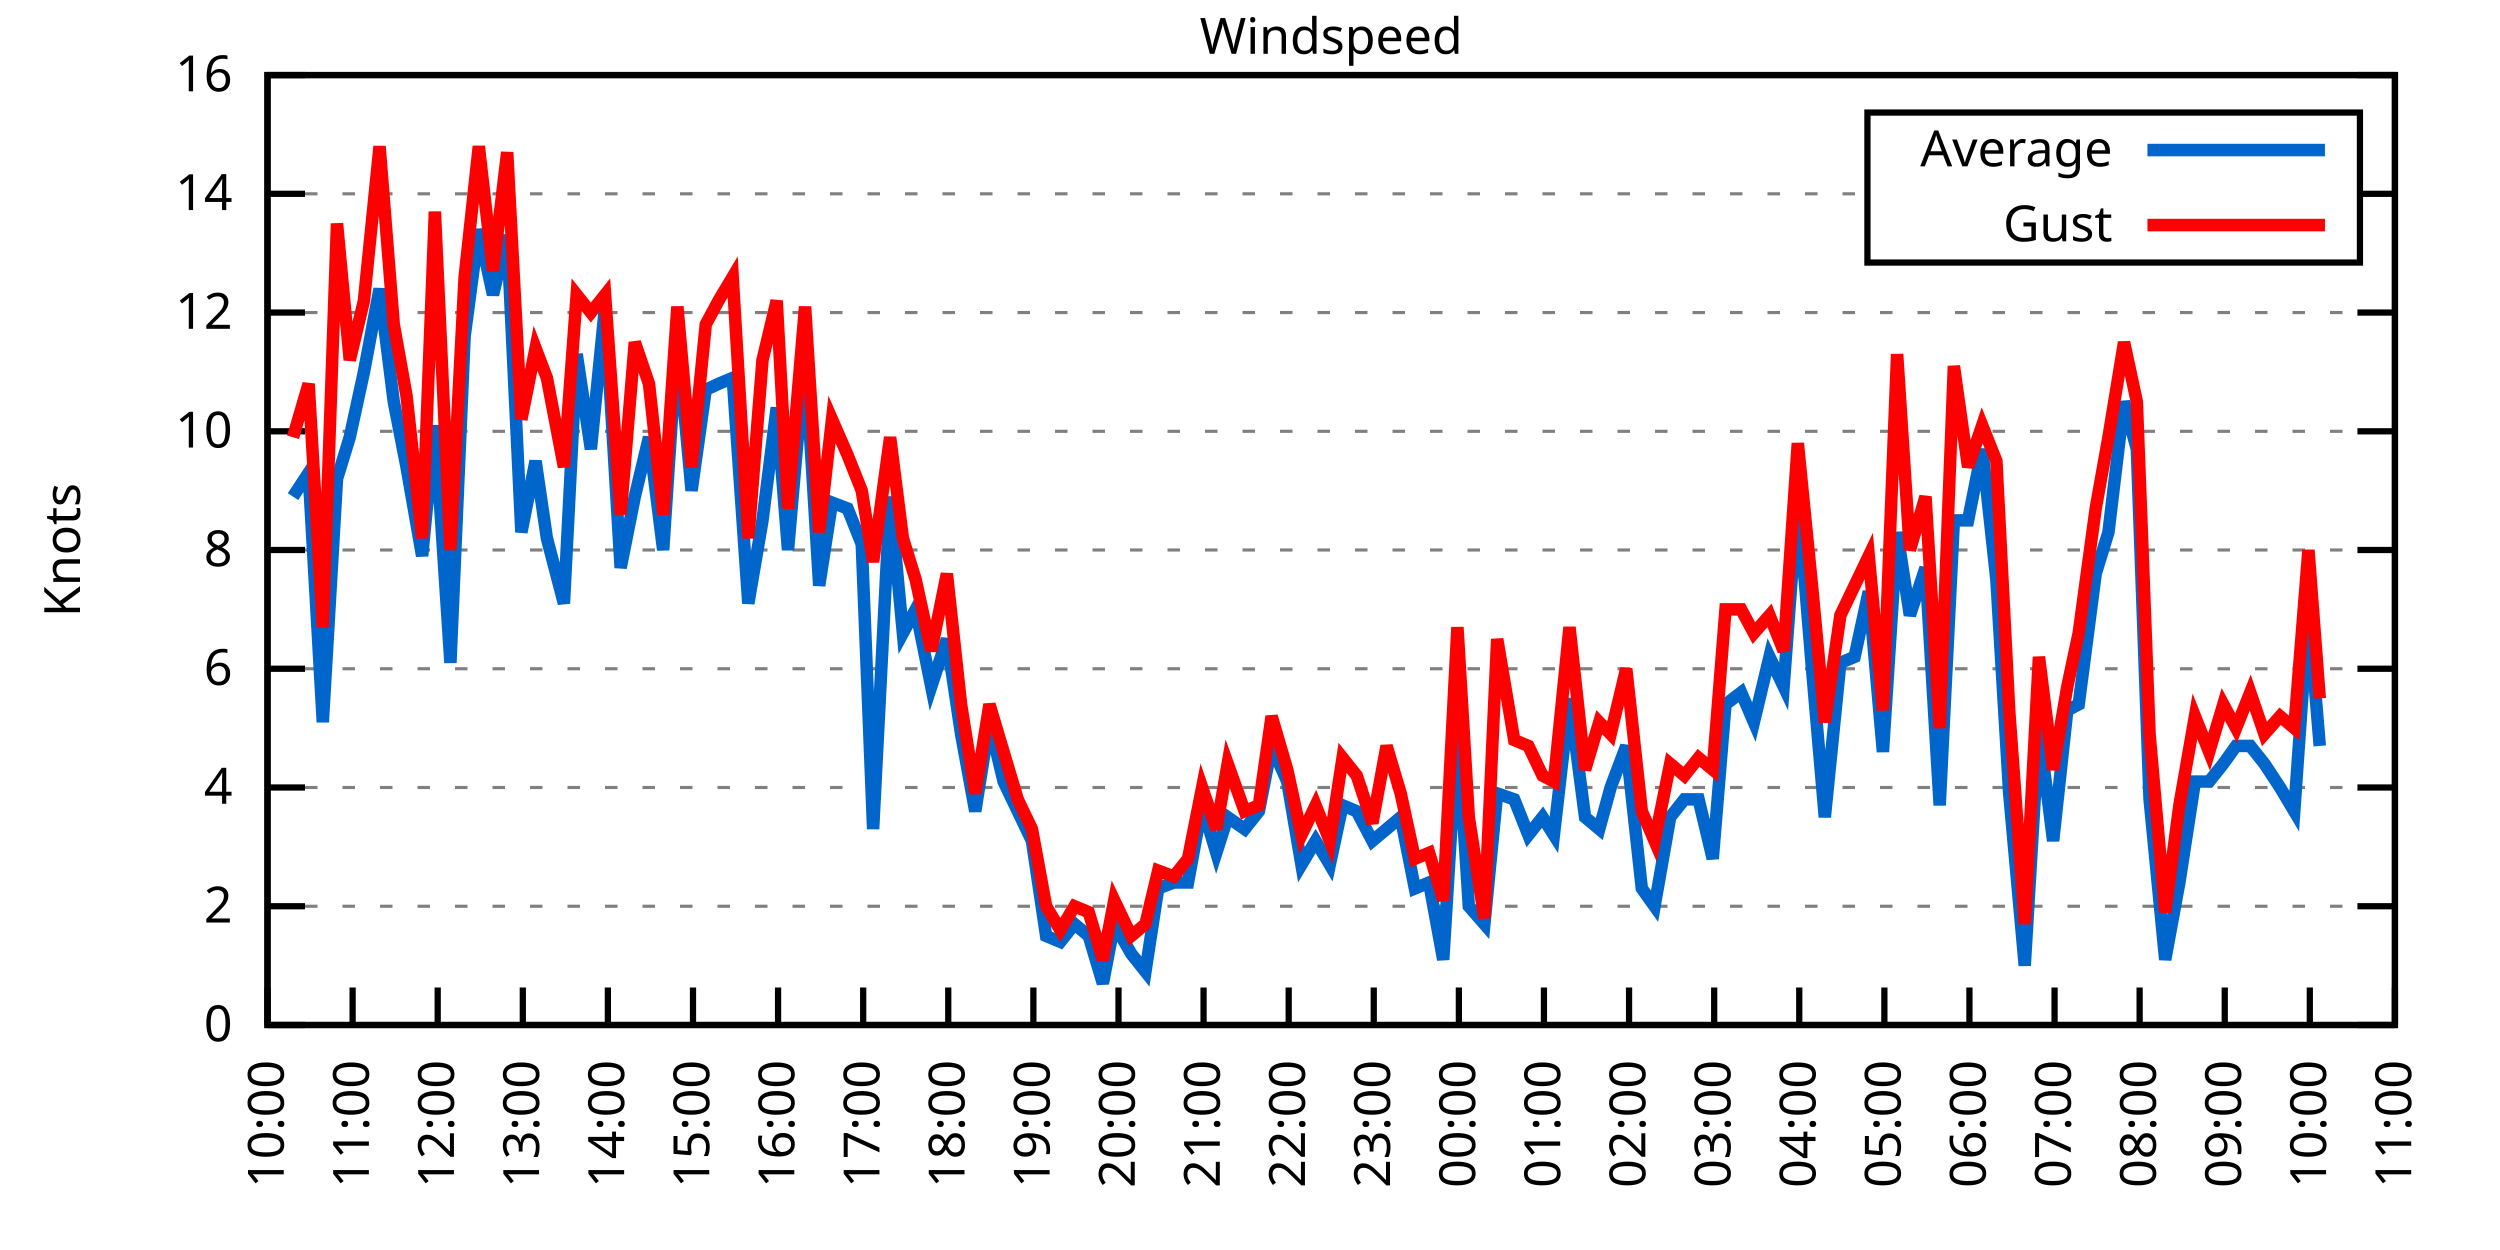
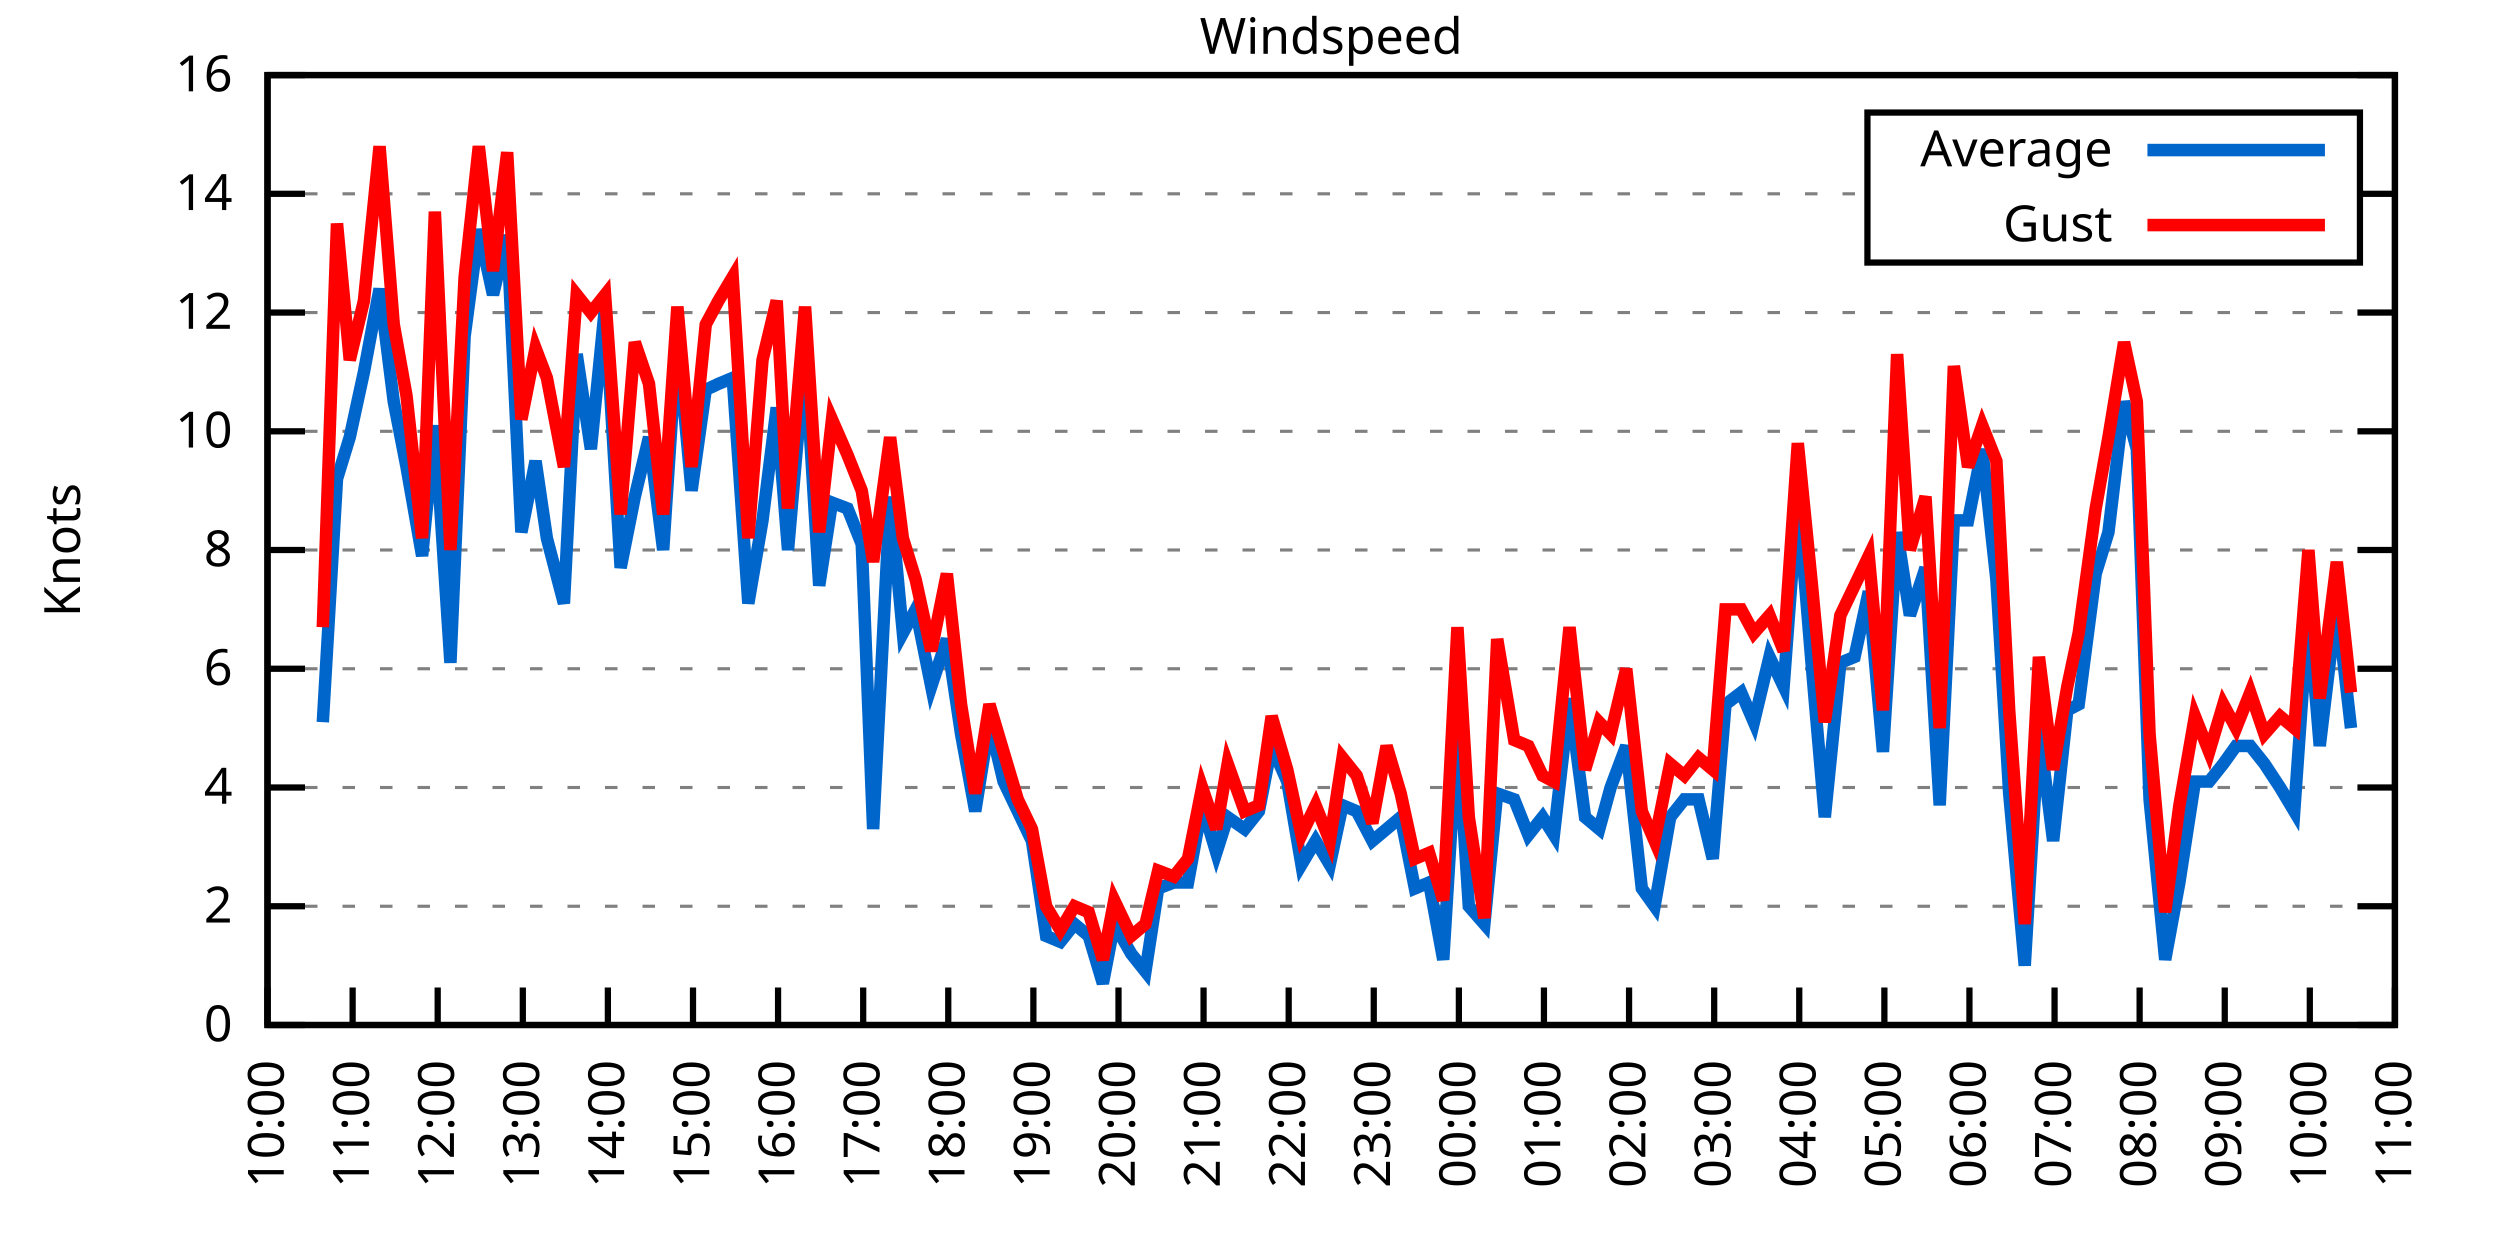
<svg xmlns="http://www.w3.org/2000/svg" xmlns:xlink="http://www.w3.org/1999/xlink" width="400" height="200" viewBox="0 0 400 200">
  <g id="gnuplot_canvas">
    <rect x="0" y="0" width="400" height="200" fill="none" />
    <defs>
      <circle id="gpDot" r="0.5" stroke-width="0.5" stroke="currentColor" />
      <path id="gpPt0" stroke-width="0.333" stroke="currentColor" d="M-1,0 h2 M0,-1 v2" />
      <path id="gpPt1" stroke-width="0.333" stroke="currentColor" d="M-1,-1 L1,1 M1,-1 L-1,1" />
      <path id="gpPt2" stroke-width="0.333" stroke="currentColor" d="M-1,0 L1,0 M0,-1 L0,1 M-1,-1 L1,1 M-1,1 L1,-1" />
      <rect id="gpPt3" stroke-width="0.333" stroke="currentColor" x="-1" y="-1" width="2" height="2" />
      <rect id="gpPt4" stroke-width="0.333" stroke="currentColor" fill="currentColor" x="-1" y="-1" width="2" height="2" />
      <circle id="gpPt5" stroke-width="0.333" stroke="currentColor" cx="0" cy="0" r="1" />
      <use xlink:href="#gpPt5" id="gpPt6" fill="currentColor" stroke="none" />
      <path id="gpPt7" stroke-width="0.333" stroke="currentColor" d="M0,-1.33 L-1.33,0.67 L1.33,0.67 z" />
      <use xlink:href="#gpPt7" id="gpPt8" fill="currentColor" stroke="none" />
      <use xlink:href="#gpPt7" id="gpPt9" stroke="currentColor" transform="rotate(180)" />
      <use xlink:href="#gpPt9" id="gpPt10" fill="currentColor" stroke="none" />
      <use xlink:href="#gpPt3" id="gpPt11" stroke="currentColor" transform="rotate(45)" />
      <use xlink:href="#gpPt11" id="gpPt12" fill="currentColor" stroke="none" />
      <path id="gpPt13" stroke-width="0.333" stroke="currentColor" d="M0,1.330 L1.265,0.411 L0.782,-1.067 L-0.782,-1.076 L-1.265,0.411 z" />
      <use xlink:href="#gpPt13" id="gpPt14" fill="currentColor" stroke="none" />
      <filter id="textbox" filterUnits="objectBoundingBox" x="0" y="0" height="1" width="1">
        <feFlood flood-color="white" flood-opacity="1" result="bgnd" />
        <feComposite in="SourceGraphic" in2="bgnd" operator="atop" />
      </filter>
      <filter id="greybox" filterUnits="objectBoundingBox" x="0" y="0" height="1" width="1">
        <feFlood flood-color="lightgrey" flood-opacity="1" result="grey" />
        <feComposite in="SourceGraphic" in2="grey" operator="atop" />
      </filter>
    </defs>
    <g fill="none" color="white" stroke="currentColor" stroke-width="1.00" stroke-linecap="butt" stroke-linejoin="miter">
</g>
    <g fill="none" color="black" stroke="currentColor" stroke-width="1.00" stroke-linecap="butt" stroke-linejoin="miter">
      <g stroke="none" shape-rendering="crispEdges">
        <polygon fill="rgb(255, 255, 255)" points="42.80,164.00 383.18,164.00 383.18,12.02 42.80,12.02 " />
      </g>
    </g>
    <g fill="none" color="black" stroke="currentColor" stroke-width="1.00" stroke-linecap="butt" stroke-linejoin="miter">
</g>
    <g fill="none" color="black" stroke="black" stroke-width="0.50" stroke-linecap="butt" stroke-linejoin="miter">
</g>
    <g fill="none" color="gray" stroke="currentColor" stroke-width="0.50" stroke-linecap="butt" stroke-linejoin="miter">
      <path stroke="gray" stroke-dasharray="2,4" class="gridline" d="M42.80,164.00 L383.19,164.00  " />
    </g>
    <g fill="none" color="gray" stroke="gray" stroke-width="1.00" stroke-linecap="butt" stroke-linejoin="miter">
</g>
    <g fill="none" color="black" stroke="currentColor" stroke-width="1.00" stroke-linecap="butt" stroke-linejoin="miter">
      <path stroke="black" d="M42.80,164.00 L48.80,164.00 M383.19,164.00 L377.19,164.00  " />
      <g transform="translate(37.20,166.60)" stroke="none" fill="black" font-family="Sans" font-size="8.00" text-anchor="end">
        <text>
          <tspan font-family="Sans"> 0</tspan>
        </text>
      </g>
    </g>
    <g fill="none" color="black" stroke="currentColor" stroke-width="1.00" stroke-linecap="butt" stroke-linejoin="miter">
</g>
    <g fill="none" color="black" stroke="black" stroke-width="0.50" stroke-linecap="butt" stroke-linejoin="miter">
</g>
    <g fill="none" color="gray" stroke="currentColor" stroke-width="0.50" stroke-linecap="butt" stroke-linejoin="miter">
      <path stroke="gray" stroke-dasharray="2,4" class="gridline" d="M42.80,145.00 L383.19,145.00  " />
    </g>
    <g fill="none" color="gray" stroke="gray" stroke-width="1.00" stroke-linecap="butt" stroke-linejoin="miter">
</g>
    <g fill="none" color="black" stroke="currentColor" stroke-width="1.00" stroke-linecap="butt" stroke-linejoin="miter">
      <path stroke="black" d="M42.80,145.00 L48.80,145.00 M383.19,145.00 L377.19,145.00  " />
      <g transform="translate(37.20,147.60)" stroke="none" fill="black" font-family="Sans" font-size="8.00" text-anchor="end">
        <text>
          <tspan font-family="Sans"> 2</tspan>
        </text>
      </g>
    </g>
    <g fill="none" color="black" stroke="currentColor" stroke-width="1.00" stroke-linecap="butt" stroke-linejoin="miter">
</g>
    <g fill="none" color="black" stroke="black" stroke-width="0.50" stroke-linecap="butt" stroke-linejoin="miter">
</g>
    <g fill="none" color="gray" stroke="currentColor" stroke-width="0.50" stroke-linecap="butt" stroke-linejoin="miter">
      <path stroke="gray" stroke-dasharray="2,4" class="gridline" d="M42.80,126.00 L383.19,126.00  " />
    </g>
    <g fill="none" color="gray" stroke="gray" stroke-width="1.00" stroke-linecap="butt" stroke-linejoin="miter">
</g>
    <g fill="none" color="black" stroke="currentColor" stroke-width="1.00" stroke-linecap="butt" stroke-linejoin="miter">
      <path stroke="black" d="M42.80,126.00 L48.80,126.00 M383.19,126.00 L377.19,126.00  " />
      <g transform="translate(37.20,128.60)" stroke="none" fill="black" font-family="Sans" font-size="8.00" text-anchor="end">
        <text>
          <tspan font-family="Sans"> 4</tspan>
        </text>
      </g>
    </g>
    <g fill="none" color="black" stroke="currentColor" stroke-width="1.00" stroke-linecap="butt" stroke-linejoin="miter">
</g>
    <g fill="none" color="black" stroke="black" stroke-width="0.50" stroke-linecap="butt" stroke-linejoin="miter">
</g>
    <g fill="none" color="gray" stroke="currentColor" stroke-width="0.50" stroke-linecap="butt" stroke-linejoin="miter">
      <path stroke="gray" stroke-dasharray="2,4" class="gridline" d="M42.80,107.00 L383.19,107.00  " />
    </g>
    <g fill="none" color="gray" stroke="gray" stroke-width="1.00" stroke-linecap="butt" stroke-linejoin="miter">
</g>
    <g fill="none" color="black" stroke="currentColor" stroke-width="1.00" stroke-linecap="butt" stroke-linejoin="miter">
      <path stroke="black" d="M42.80,107.00 L48.80,107.00 M383.19,107.00 L377.19,107.00  " />
      <g transform="translate(37.20,109.60)" stroke="none" fill="black" font-family="Sans" font-size="8.00" text-anchor="end">
        <text>
          <tspan font-family="Sans"> 6</tspan>
        </text>
      </g>
    </g>
    <g fill="none" color="black" stroke="currentColor" stroke-width="1.00" stroke-linecap="butt" stroke-linejoin="miter">
</g>
    <g fill="none" color="black" stroke="black" stroke-width="0.50" stroke-linecap="butt" stroke-linejoin="miter">
</g>
    <g fill="none" color="gray" stroke="currentColor" stroke-width="0.50" stroke-linecap="butt" stroke-linejoin="miter">
      <path stroke="gray" stroke-dasharray="2,4" class="gridline" d="M42.80,88.00 L383.19,88.00  " />
    </g>
    <g fill="none" color="gray" stroke="gray" stroke-width="1.00" stroke-linecap="butt" stroke-linejoin="miter">
</g>
    <g fill="none" color="black" stroke="currentColor" stroke-width="1.00" stroke-linecap="butt" stroke-linejoin="miter">
      <path stroke="black" d="M42.80,88.00 L48.80,88.00 M383.19,88.00 L377.19,88.00  " />
      <g transform="translate(37.20,90.60)" stroke="none" fill="black" font-family="Sans" font-size="8.00" text-anchor="end">
        <text>
          <tspan font-family="Sans"> 8</tspan>
        </text>
      </g>
    </g>
    <g fill="none" color="black" stroke="currentColor" stroke-width="1.00" stroke-linecap="butt" stroke-linejoin="miter">
</g>
    <g fill="none" color="black" stroke="black" stroke-width="0.50" stroke-linecap="butt" stroke-linejoin="miter">
</g>
    <g fill="none" color="gray" stroke="currentColor" stroke-width="0.50" stroke-linecap="butt" stroke-linejoin="miter">
      <path stroke="gray" stroke-dasharray="2,4" class="gridline" d="M42.80,69.01 L383.19,69.01  " />
    </g>
    <g fill="none" color="gray" stroke="gray" stroke-width="1.00" stroke-linecap="butt" stroke-linejoin="miter">
</g>
    <g fill="none" color="black" stroke="currentColor" stroke-width="1.00" stroke-linecap="butt" stroke-linejoin="miter">
      <path stroke="black" d="M42.80,69.01 L48.80,69.01 M383.19,69.01 L377.19,69.01  " />
      <g transform="translate(37.20,71.61)" stroke="none" fill="black" font-family="Sans" font-size="8.00" text-anchor="end">
        <text>
          <tspan font-family="Sans"> 10</tspan>
        </text>
      </g>
    </g>
    <g fill="none" color="black" stroke="currentColor" stroke-width="1.00" stroke-linecap="butt" stroke-linejoin="miter">
</g>
    <g fill="none" color="black" stroke="black" stroke-width="0.50" stroke-linecap="butt" stroke-linejoin="miter">
</g>
    <g fill="none" color="gray" stroke="currentColor" stroke-width="0.50" stroke-linecap="butt" stroke-linejoin="miter">
      <path stroke="gray" stroke-dasharray="2,4" class="gridline" d="M42.80,50.01 L383.19,50.01  " />
    </g>
    <g fill="none" color="gray" stroke="gray" stroke-width="1.00" stroke-linecap="butt" stroke-linejoin="miter">
</g>
    <g fill="none" color="black" stroke="currentColor" stroke-width="1.00" stroke-linecap="butt" stroke-linejoin="miter">
      <path stroke="black" d="M42.80,50.01 L48.80,50.01 M383.19,50.01 L377.19,50.01  " />
      <g transform="translate(37.20,52.61)" stroke="none" fill="black" font-family="Sans" font-size="8.00" text-anchor="end">
        <text>
          <tspan font-family="Sans"> 12</tspan>
        </text>
      </g>
    </g>
    <g fill="none" color="black" stroke="currentColor" stroke-width="1.00" stroke-linecap="butt" stroke-linejoin="miter">
</g>
    <g fill="none" color="black" stroke="black" stroke-width="0.50" stroke-linecap="butt" stroke-linejoin="miter">
</g>
    <g fill="none" color="gray" stroke="currentColor" stroke-width="0.50" stroke-linecap="butt" stroke-linejoin="miter">
      <path stroke="gray" stroke-dasharray="2,4" class="gridline" d="M42.80,31.01 L298.79,31.01 M377.59,31.01 L383.19,31.01  " />
    </g>
    <g fill="none" color="gray" stroke="gray" stroke-width="1.00" stroke-linecap="butt" stroke-linejoin="miter">
</g>
    <g fill="none" color="black" stroke="currentColor" stroke-width="1.00" stroke-linecap="butt" stroke-linejoin="miter">
      <path stroke="black" d="M42.80,31.01 L48.80,31.01 M383.19,31.01 L377.19,31.01  " />
      <g transform="translate(37.20,33.61)" stroke="none" fill="black" font-family="Sans" font-size="8.00" text-anchor="end">
        <text>
          <tspan font-family="Sans"> 14</tspan>
        </text>
      </g>
    </g>
    <g fill="none" color="black" stroke="currentColor" stroke-width="1.00" stroke-linecap="butt" stroke-linejoin="miter">
</g>
    <g fill="none" color="black" stroke="black" stroke-width="0.50" stroke-linecap="butt" stroke-linejoin="miter">
</g>
    <g fill="none" color="gray" stroke="currentColor" stroke-width="0.50" stroke-linecap="butt" stroke-linejoin="miter">
      <path stroke="gray" stroke-dasharray="2,4" class="gridline" d="M42.80,12.01 L383.19,12.01  " />
    </g>
    <g fill="none" color="gray" stroke="gray" stroke-width="1.00" stroke-linecap="butt" stroke-linejoin="miter">
</g>
    <g fill="none" color="black" stroke="currentColor" stroke-width="1.00" stroke-linecap="butt" stroke-linejoin="miter">
      <path stroke="black" d="M42.80,12.01 L48.80,12.01 M383.19,12.01 L377.19,12.01  " />
      <g transform="translate(37.20,14.61)" stroke="none" fill="black" font-family="Sans" font-size="8.00" text-anchor="end">
        <text>
          <tspan font-family="Sans"> 16</tspan>
        </text>
      </g>
    </g>
    <g fill="none" color="black" stroke="currentColor" stroke-width="1.00" stroke-linecap="butt" stroke-linejoin="miter">
      <path stroke="black" d="M42.80,164.00 L42.80,158.00  " />
      <g transform="translate(45.40,169.60) rotate(270.00)" stroke="none" fill="black" font-family="Sans" font-size="8.00" text-anchor="end">
        <text>
          <tspan font-family="Sans">10:00</tspan>
        </text>
      </g>
    </g>
    <g fill="none" color="black" stroke="currentColor" stroke-width="1.00" stroke-linecap="butt" stroke-linejoin="miter">
      <path stroke="black" d="M56.42,164.00 L56.42,158.00  " />
      <g transform="translate(59.02,169.60) rotate(270.00)" stroke="none" fill="black" font-family="Sans" font-size="8.00" text-anchor="end">
        <text>
          <tspan font-family="Sans">11:00</tspan>
        </text>
      </g>
    </g>
    <g fill="none" color="black" stroke="currentColor" stroke-width="1.00" stroke-linecap="butt" stroke-linejoin="miter">
      <path stroke="black" d="M70.03,164.00 L70.03,158.00  " />
      <g transform="translate(72.63,169.60) rotate(270.00)" stroke="none" fill="black" font-family="Sans" font-size="8.00" text-anchor="end">
        <text>
          <tspan font-family="Sans">12:00</tspan>
        </text>
      </g>
    </g>
    <g fill="none" color="black" stroke="currentColor" stroke-width="1.00" stroke-linecap="butt" stroke-linejoin="miter">
      <path stroke="black" d="M83.65,164.00 L83.65,158.00  " />
      <g transform="translate(86.25,169.60) rotate(270.00)" stroke="none" fill="black" font-family="Sans" font-size="8.00" text-anchor="end">
        <text>
          <tspan font-family="Sans">13:00</tspan>
        </text>
      </g>
    </g>
    <g fill="none" color="black" stroke="currentColor" stroke-width="1.00" stroke-linecap="butt" stroke-linejoin="miter">
      <path stroke="black" d="M97.26,164.00 L97.26,158.00  " />
      <g transform="translate(99.86,169.60) rotate(270.00)" stroke="none" fill="black" font-family="Sans" font-size="8.00" text-anchor="end">
        <text>
          <tspan font-family="Sans">14:00</tspan>
        </text>
      </g>
    </g>
    <g fill="none" color="black" stroke="currentColor" stroke-width="1.00" stroke-linecap="butt" stroke-linejoin="miter">
      <path stroke="black" d="M110.88,164.00 L110.88,158.00  " />
      <g transform="translate(113.48,169.60) rotate(270.00)" stroke="none" fill="black" font-family="Sans" font-size="8.00" text-anchor="end">
        <text>
          <tspan font-family="Sans">15:00</tspan>
        </text>
      </g>
    </g>
    <g fill="none" color="black" stroke="currentColor" stroke-width="1.00" stroke-linecap="butt" stroke-linejoin="miter">
      <path stroke="black" d="M124.49,164.00 L124.49,158.00  " />
      <g transform="translate(127.09,169.60) rotate(270.00)" stroke="none" fill="black" font-family="Sans" font-size="8.00" text-anchor="end">
        <text>
          <tspan font-family="Sans">16:00</tspan>
        </text>
      </g>
    </g>
    <g fill="none" color="black" stroke="currentColor" stroke-width="1.00" stroke-linecap="butt" stroke-linejoin="miter">
      <path stroke="black" d="M138.11,164.00 L138.11,158.00  " />
      <g transform="translate(140.71,169.60) rotate(270.00)" stroke="none" fill="black" font-family="Sans" font-size="8.00" text-anchor="end">
        <text>
          <tspan font-family="Sans">17:00</tspan>
        </text>
      </g>
    </g>
    <g fill="none" color="black" stroke="currentColor" stroke-width="1.00" stroke-linecap="butt" stroke-linejoin="miter">
      <path stroke="black" d="M151.72,164.00 L151.72,158.00  " />
      <g transform="translate(154.32,169.60) rotate(270.00)" stroke="none" fill="black" font-family="Sans" font-size="8.00" text-anchor="end">
        <text>
          <tspan font-family="Sans">18:00</tspan>
        </text>
      </g>
    </g>
    <g fill="none" color="black" stroke="currentColor" stroke-width="1.00" stroke-linecap="butt" stroke-linejoin="miter">
      <path stroke="black" d="M165.34,164.00 L165.34,158.00  " />
      <g transform="translate(167.94,169.60) rotate(270.00)" stroke="none" fill="black" font-family="Sans" font-size="8.00" text-anchor="end">
        <text>
          <tspan font-family="Sans">19:00</tspan>
        </text>
      </g>
    </g>
    <g fill="none" color="black" stroke="currentColor" stroke-width="1.00" stroke-linecap="butt" stroke-linejoin="miter">
      <path stroke="black" d="M178.96,164.00 L178.96,158.00  " />
      <g transform="translate(181.56,169.60) rotate(270.00)" stroke="none" fill="black" font-family="Sans" font-size="8.00" text-anchor="end">
        <text>
          <tspan font-family="Sans">20:00</tspan>
        </text>
      </g>
    </g>
    <g fill="none" color="black" stroke="currentColor" stroke-width="1.00" stroke-linecap="butt" stroke-linejoin="miter">
      <path stroke="black" d="M192.57,164.00 L192.57,158.00  " />
      <g transform="translate(195.17,169.60) rotate(270.00)" stroke="none" fill="black" font-family="Sans" font-size="8.00" text-anchor="end">
        <text>
          <tspan font-family="Sans">21:00</tspan>
        </text>
      </g>
    </g>
    <g fill="none" color="black" stroke="currentColor" stroke-width="1.00" stroke-linecap="butt" stroke-linejoin="miter">
      <path stroke="black" d="M206.19,164.00 L206.19,158.00  " />
      <g transform="translate(208.79,169.60) rotate(270.00)" stroke="none" fill="black" font-family="Sans" font-size="8.00" text-anchor="end">
        <text>
          <tspan font-family="Sans">22:00</tspan>
        </text>
      </g>
    </g>
    <g fill="none" color="black" stroke="currentColor" stroke-width="1.00" stroke-linecap="butt" stroke-linejoin="miter">
      <path stroke="black" d="M219.80,164.00 L219.80,158.00  " />
      <g transform="translate(222.40,169.60) rotate(270.00)" stroke="none" fill="black" font-family="Sans" font-size="8.00" text-anchor="end">
        <text>
          <tspan font-family="Sans">23:00</tspan>
        </text>
      </g>
    </g>
    <g fill="none" color="black" stroke="currentColor" stroke-width="1.00" stroke-linecap="butt" stroke-linejoin="miter">
      <path stroke="black" d="M233.42,164.00 L233.42,158.00  " />
      <g transform="translate(236.02,169.60) rotate(270.00)" stroke="none" fill="black" font-family="Sans" font-size="8.00" text-anchor="end">
        <text>
          <tspan font-family="Sans">00:00</tspan>
        </text>
      </g>
    </g>
    <g fill="none" color="black" stroke="currentColor" stroke-width="1.00" stroke-linecap="butt" stroke-linejoin="miter">
      <path stroke="black" d="M247.03,164.00 L247.03,158.00  " />
      <g transform="translate(249.63,169.60) rotate(270.00)" stroke="none" fill="black" font-family="Sans" font-size="8.00" text-anchor="end">
        <text>
          <tspan font-family="Sans">01:00</tspan>
        </text>
      </g>
    </g>
    <g fill="none" color="black" stroke="currentColor" stroke-width="1.00" stroke-linecap="butt" stroke-linejoin="miter">
      <path stroke="black" d="M260.65,164.00 L260.65,158.00  " />
      <g transform="translate(263.25,169.60) rotate(270.00)" stroke="none" fill="black" font-family="Sans" font-size="8.00" text-anchor="end">
        <text>
          <tspan font-family="Sans">02:00</tspan>
        </text>
      </g>
    </g>
    <g fill="none" color="black" stroke="currentColor" stroke-width="1.00" stroke-linecap="butt" stroke-linejoin="miter">
      <path stroke="black" d="M274.27,164.00 L274.27,158.00  " />
      <g transform="translate(276.87,169.60) rotate(270.00)" stroke="none" fill="black" font-family="Sans" font-size="8.00" text-anchor="end">
        <text>
          <tspan font-family="Sans">03:00</tspan>
        </text>
      </g>
    </g>
    <g fill="none" color="black" stroke="currentColor" stroke-width="1.00" stroke-linecap="butt" stroke-linejoin="miter">
      <path stroke="black" d="M287.88,164.00 L287.88,158.00  " />
      <g transform="translate(290.48,169.60) rotate(270.00)" stroke="none" fill="black" font-family="Sans" font-size="8.00" text-anchor="end">
        <text>
          <tspan font-family="Sans">04:00</tspan>
        </text>
      </g>
    </g>
    <g fill="none" color="black" stroke="currentColor" stroke-width="1.00" stroke-linecap="butt" stroke-linejoin="miter">
      <path stroke="black" d="M301.50,164.00 L301.50,158.00  " />
      <g transform="translate(304.10,169.60) rotate(270.00)" stroke="none" fill="black" font-family="Sans" font-size="8.00" text-anchor="end">
        <text>
          <tspan font-family="Sans">05:00</tspan>
        </text>
      </g>
    </g>
    <g fill="none" color="black" stroke="currentColor" stroke-width="1.00" stroke-linecap="butt" stroke-linejoin="miter">
      <path stroke="black" d="M315.11,164.00 L315.11,158.00  " />
      <g transform="translate(317.71,169.60) rotate(270.00)" stroke="none" fill="black" font-family="Sans" font-size="8.00" text-anchor="end">
        <text>
          <tspan font-family="Sans">06:00</tspan>
        </text>
      </g>
    </g>
    <g fill="none" color="black" stroke="currentColor" stroke-width="1.00" stroke-linecap="butt" stroke-linejoin="miter">
      <path stroke="black" d="M328.73,164.00 L328.73,158.00  " />
      <g transform="translate(331.33,169.60) rotate(270.00)" stroke="none" fill="black" font-family="Sans" font-size="8.00" text-anchor="end">
        <text>
          <tspan font-family="Sans">07:00</tspan>
        </text>
      </g>
    </g>
    <g fill="none" color="black" stroke="currentColor" stroke-width="1.00" stroke-linecap="butt" stroke-linejoin="miter">
      <path stroke="black" d="M342.34,164.00 L342.34,158.00  " />
      <g transform="translate(344.94,169.60) rotate(270.00)" stroke="none" fill="black" font-family="Sans" font-size="8.00" text-anchor="end">
        <text>
          <tspan font-family="Sans">08:00</tspan>
        </text>
      </g>
    </g>
    <g fill="none" color="black" stroke="currentColor" stroke-width="1.00" stroke-linecap="butt" stroke-linejoin="miter">
      <path stroke="black" d="M355.96,164.00 L355.96,158.00  " />
      <g transform="translate(358.56,169.60) rotate(270.00)" stroke="none" fill="black" font-family="Sans" font-size="8.00" text-anchor="end">
        <text>
          <tspan font-family="Sans">09:00</tspan>
        </text>
      </g>
    </g>
    <g fill="none" color="black" stroke="currentColor" stroke-width="1.00" stroke-linecap="butt" stroke-linejoin="miter">
      <path stroke="black" d="M369.57,164.00 L369.57,158.00  " />
      <g transform="translate(372.17,169.60) rotate(270.00)" stroke="none" fill="black" font-family="Sans" font-size="8.00" text-anchor="end">
        <text>
          <tspan font-family="Sans">10:00</tspan>
        </text>
      </g>
    </g>
    <g fill="none" color="black" stroke="currentColor" stroke-width="1.00" stroke-linecap="butt" stroke-linejoin="miter">
      <path stroke="black" d="M383.19,164.00 L383.19,158.00  " />
      <g transform="translate(385.79,169.60) rotate(270.00)" stroke="none" fill="black" font-family="Sans" font-size="8.00" text-anchor="end">
        <text>
          <tspan font-family="Sans">11:00</tspan>
        </text>
      </g>
    </g>
    <g fill="none" color="black" stroke="currentColor" stroke-width="1.00" stroke-linecap="butt" stroke-linejoin="miter">
</g>
    <g fill="none" color="black" stroke="currentColor" stroke-width="1.00" stroke-linecap="butt" stroke-linejoin="miter">
      <path stroke="black" d="M42.80,12.01 L42.80,164.00 L383.19,164.00 L383.19,12.01 L42.80,12.01 Z  " />
    </g>
    <g fill="none" color="black" stroke="currentColor" stroke-width="1.00" stroke-linecap="butt" stroke-linejoin="miter">
</g>
    <g fill="none" color="black" stroke="currentColor" stroke-width="1.00" stroke-linecap="butt" stroke-linejoin="miter">
      <path stroke="black" d="M298.79,42.01 L298.79,18.01 L377.59,18.01 L377.59,42.01 L298.79,42.01 Z  " />
    </g>
    <g id="Windspeed_plot_1">
      <g fill="none" color="white" stroke="black" stroke-width="2.00" stroke-linecap="butt" stroke-linejoin="miter">
</g>
      <g fill="none" color="black" stroke="currentColor" stroke-width="2.00" stroke-linecap="butt" stroke-linejoin="miter">
        <g transform="translate(337.99,26.61)" stroke="none" fill="black" font-family="Sans" font-size="8.00" text-anchor="end">
          <text>
            <tspan font-family="Sans">Average</tspan>
          </text>
        </g>
      </g>
      <g fill="none" color="black" stroke="currentColor" stroke-width="2.00" stroke-linecap="butt" stroke-linejoin="miter">
-         <path stroke="rgb(  0, 102, 204)" d="M343.59,24.01 L371.99,24.01 M46.88,79.46 L49.38,75.66 L51.65,115.55 L53.92,76.61 L55.96,69.96 L58.23,59.51   L60.73,46.21 L63.00,64.26 L65.04,74.71 L67.54,88.95 L69.58,68.06 L72.07,106.05 L74.34,53.81 L76.61,36.71   L78.88,47.16 L81.15,37.66 L83.42,85.16 L85.69,73.76 L87.50,86.11 L90.23,96.55 L92.27,56.66 L94.54,71.86   L96.81,49.06 L99.30,90.85 L101.57,79.46 L103.84,69.96 L106.11,88.00 L108.38,53.81 L110.65,78.51 L112.92,62.36   L114.96,61.41 L117.23,60.46 L119.73,96.55 L122.00,83.26 L124.27,65.21 L126.08,88.00 L128.81,56.66 L131.07,93.70   L133.12,80.41 L135.61,81.36 L137.88,87.06 L139.70,132.65 L142.42,79.46 L144.46,101.30 L146.51,97.50 L149.00,109.85   L151.50,102.25 L153.77,117.45 L156.04,129.80 L158.31,115.55 L160.57,125.05 L162.84,129.80 L165.11,134.55 L167.38,149.75   L169.65,150.70 L171.92,147.85 L174.19,149.75 L176.46,157.35 L178.28,147.85 L181.00,152.60 L183.27,155.45 L185.31,142.15   L187.81,141.20 L190.08,141.20 L192.34,128.85 L194.61,136.45 L196.43,130.75 L199.15,132.65 L201.42,129.80 L203.46,119.35   L205.96,125.05 L208.23,138.35 L210.50,134.55 L212.77,138.35 L214.81,128.85 L217.08,129.80 L219.58,134.55 L221.85,132.65   L224.11,130.75 L226.38,142.15 L228.65,141.20 L230.92,153.55 L233.19,116.50 L235.01,145.00 L237.50,147.85 L239.55,126.95   L242.27,127.90 L244.54,133.60 L246.81,130.75 L248.62,133.60 L251.12,111.75 L253.61,130.75 L255.88,132.65 L257.70,126.00   L260.20,119.35 L262.69,142.15 L264.73,145.00 L267.23,130.75 L269.50,127.90 L271.77,127.90 L274.04,137.40 L276.08,112.70   L278.58,110.80 L280.62,115.55 L283.12,105.10 L285.38,109.85 L287.65,79.46 L289.92,107.00 L291.97,130.75 L294.46,106.05   L296.73,105.10 L299.00,94.65 L301.27,120.30 L303.54,85.16 L305.58,98.45 L308.08,90.85 L310.35,128.85 L312.62,83.26   L314.89,83.26 L317.15,71.86 L319.42,92.75 L321.47,126.95 L323.96,154.50 L326.23,116.50 L328.50,134.55 L330.77,113.65   L332.59,112.70 L335.31,91.80 L337.35,85.16 L339.85,64.26 L341.89,71.86 L343.93,127.90 L346.43,153.55 L348.70,141.20   L351.19,125.05 L353.46,125.05 L355.73,122.20 L357.77,119.35 L360.04,119.35 L362.31,122.20 L364.81,126.00 L367.08,129.80   L369.35,97.50 L371.16,119.35  " />
+         <path stroke="rgb(  0, 102, 204)" d="M343.59,24.01 L371.99,24.01 M51.65,115.55 L53.92,76.61 L55.96,69.96 L58.23,59.51 L60.73,46.21 L63.00,64.26   L65.04,74.71 L67.54,88.95 L69.58,68.06 L72.07,106.05 L74.34,53.81 L76.61,36.71 L78.88,47.16 L81.15,37.66   L83.42,85.16 L85.69,73.76 L87.50,86.11 L90.23,96.55 L92.27,56.66 L94.54,71.86 L96.81,49.06 L99.30,90.85   L101.57,79.46 L103.84,69.96 L106.11,88.00 L108.38,53.81 L110.65,78.51 L112.92,62.36 L114.96,61.41 L117.23,60.46   L119.73,96.55 L122.00,83.26 L124.27,65.21 L126.08,88.00 L128.81,56.66 L131.07,93.70 L133.12,80.41 L135.61,81.36   L137.88,87.06 L139.70,132.65 L142.42,79.46 L144.46,101.30 L146.51,97.50 L149.00,109.85 L151.50,102.25 L153.77,117.45   L156.04,129.80 L158.31,115.55 L160.57,125.05 L162.84,129.80 L165.11,134.55 L167.38,149.75 L169.65,150.70 L171.92,147.85   L174.19,149.75 L176.46,157.35 L178.28,147.85 L181.00,152.60 L183.27,155.45 L185.31,142.15 L187.81,141.20 L190.08,141.20   L192.34,128.85 L194.61,136.45 L196.43,130.75 L199.15,132.65 L201.42,129.80 L203.46,119.35 L205.96,125.05 L208.23,138.35   L210.50,134.55 L212.77,138.35 L214.81,128.85 L217.08,129.80 L219.58,134.55 L221.85,132.65 L224.11,130.75 L226.38,142.15   L228.65,141.20 L230.92,153.55 L233.19,116.50 L235.01,145.00 L237.50,147.85 L239.55,126.95 L242.27,127.90 L244.54,133.60   L246.81,130.75 L248.62,133.60 L251.12,111.75 L253.61,130.75 L255.88,132.65 L257.70,126.00 L260.20,119.35 L262.69,142.15   L264.73,145.00 L267.23,130.75 L269.50,127.90 L271.77,127.90 L274.04,137.40 L276.08,112.70 L278.58,110.80 L280.62,115.55   L283.12,105.10 L285.38,109.85 L287.65,79.46 L289.92,107.00 L291.97,130.75 L294.46,106.05 L296.73,105.10 L299.00,94.65   L301.27,120.30 L303.54,85.16 L305.58,98.45 L308.08,90.85 L310.35,128.85 L312.62,83.26 L314.89,83.26 L317.15,71.86   L319.42,92.75 L321.47,126.95 L323.96,154.50 L326.23,116.50 L328.50,134.55 L330.77,113.65 L332.59,112.70 L335.31,91.80   L337.35,85.16 L339.85,64.26 L341.89,71.86 L343.93,127.90 L346.43,153.55 L348.70,141.20 L351.19,125.05 L353.46,125.05   L355.73,122.20 L357.77,119.35 L360.04,119.35 L362.31,122.20 L364.81,126.00 L367.08,129.80 L369.35,97.50 L371.16,119.35   L373.89,96.55 L376.16,116.50  " />
      </g>
    </g>
    <g id="Windspeed_plot_2">
      <g fill="none" color="black" stroke="currentColor" stroke-width="2.00" stroke-linecap="butt" stroke-linejoin="miter">
        <g transform="translate(337.99,38.61)" stroke="none" fill="black" font-family="Sans" font-size="8.00" text-anchor="end">
          <text>
            <tspan font-family="Sans">Gust</tspan>
          </text>
        </g>
      </g>
      <g fill="none" color="black" stroke="currentColor" stroke-width="2.00" stroke-linecap="butt" stroke-linejoin="miter">
-         <path stroke="rgb(255,   0,   0)" d="M343.59,36.01 L371.99,36.01 M46.88,69.96 L49.38,61.41 L51.65,100.35 L53.92,35.76 L55.96,57.61 L58.23,48.11   L60.73,23.41 L63.00,51.91 L65.04,63.31 L67.54,86.11 L69.58,33.86 L72.07,88.00 L74.34,44.31 L76.61,23.41   L78.88,43.36 L81.15,24.36 L83.42,67.11 L85.69,55.71 L87.50,60.46 L90.23,74.71 L92.27,47.16 L94.54,50.01   L96.81,47.16 L99.30,82.31 L101.57,54.76 L103.84,61.41 L106.11,82.31 L108.38,49.06 L110.65,74.71 L112.92,51.91   L114.96,48.11 L117.23,44.31 L119.73,86.11 L122.00,57.61 L124.27,48.11 L126.08,81.36 L128.81,49.06 L131.07,85.16   L133.12,67.11 L135.61,72.81 L137.88,78.51 L139.70,89.90 L142.42,69.96 L144.46,86.11 L146.51,92.75 L149.00,104.15   L151.50,91.80 L153.77,112.70 L156.04,126.95 L158.31,112.70 L160.57,120.30 L162.84,127.90 L165.11,132.65 L167.38,145.00   L169.65,148.80 L171.92,145.00 L174.19,145.95 L176.46,153.55 L178.28,144.05 L181.00,149.75 L183.27,147.85 L185.31,139.30   L187.81,140.25 L190.08,137.40 L192.34,126.00 L194.61,132.65 L196.43,122.20 L199.15,129.80 L201.42,128.85 L203.46,114.60   L205.96,123.15 L208.23,133.60 L210.50,128.85 L212.77,134.55 L214.81,121.25 L217.08,124.10 L219.58,131.70 L221.85,119.35   L224.11,126.95 L226.38,137.40 L228.65,136.45 L230.92,144.05 L233.19,100.35 L235.01,130.75 L237.50,146.90 L239.55,102.25   L242.27,118.40 L244.54,119.35 L246.81,124.10 L248.62,125.05 L251.12,100.35 L253.61,123.15 L255.88,115.55 L257.70,117.45   L260.20,107.00 L262.69,129.80 L264.73,134.55 L267.23,122.20 L269.50,124.10 L271.77,121.25 L274.04,123.15 L276.08,97.50   L278.58,97.50 L280.62,101.30 L283.12,98.45 L285.38,104.15 L287.65,70.91 L289.92,93.70 L291.97,115.55 L294.46,98.45   L296.73,93.70 L299.00,88.95 L301.27,113.65 L303.54,56.66 L305.58,88.00 L308.08,79.46 L310.35,116.50 L312.62,58.56   L314.89,74.71 L317.15,68.06 L319.42,73.76 L321.47,113.65 L323.96,147.85 L326.23,105.10 L328.50,123.15 L330.77,109.85   L332.59,101.30 L335.31,81.36 L337.35,69.96 L339.85,54.76 L341.89,64.26 L343.93,117.45 L346.43,145.95 L348.70,128.85   L351.19,114.60 L353.46,120.30 L355.73,112.70 L357.77,116.50 L360.04,110.80 L362.31,117.45 L364.81,114.60 L367.08,116.50   L369.35,88.00 L371.16,111.75  " />
+         <path stroke="rgb(255,   0,   0)" d="M343.59,36.01 L371.99,36.01 M51.65,100.35 L53.92,35.76 L55.96,57.61 L58.23,48.11 L60.73,23.41 L63.00,51.91   L65.04,63.31 L67.54,86.11 L69.58,33.86 L72.07,88.00 L74.34,44.31 L76.61,23.41 L78.88,43.36 L81.15,24.36   L83.42,67.11 L85.69,55.71 L87.50,60.46 L90.23,74.71 L92.27,47.16 L94.54,50.01 L96.81,47.16 L99.30,82.31   L101.57,54.76 L103.84,61.41 L106.11,82.31 L108.38,49.06 L110.65,74.71 L112.92,51.91 L114.96,48.11 L117.23,44.31   L119.73,86.11 L122.00,57.61 L124.27,48.11 L126.08,81.36 L128.81,49.06 L131.07,85.16 L133.12,67.11 L135.61,72.81   L137.88,78.51 L139.70,89.90 L142.42,69.96 L144.46,86.11 L146.51,92.75 L149.00,104.15 L151.50,91.80 L153.77,112.70   L156.04,126.95 L158.31,112.70 L160.57,120.30 L162.84,127.90 L165.11,132.65 L167.38,145.00 L169.65,148.80 L171.92,145.00   L174.19,145.95 L176.46,153.55 L178.28,144.05 L181.00,149.75 L183.27,147.85 L185.31,139.30 L187.81,140.25 L190.08,137.40   L192.34,126.00 L194.61,132.65 L196.43,122.20 L199.15,129.80 L201.42,128.85 L203.46,114.60 L205.96,123.15 L208.23,133.60   L210.50,128.85 L212.77,134.55 L214.81,121.25 L217.08,124.10 L219.58,131.70 L221.85,119.35 L224.11,126.95 L226.38,137.40   L228.65,136.45 L230.92,144.05 L233.19,100.35 L235.01,130.75 L237.50,146.90 L239.55,102.25 L242.27,118.40 L244.54,119.35   L246.81,124.10 L248.62,125.05 L251.12,100.35 L253.61,123.15 L255.88,115.55 L257.70,117.45 L260.20,107.00 L262.69,129.80   L264.73,134.55 L267.23,122.20 L269.50,124.10 L271.77,121.25 L274.04,123.15 L276.08,97.50 L278.58,97.50 L280.62,101.30   L283.12,98.45 L285.38,104.15 L287.65,70.91 L289.92,93.70 L291.97,115.55 L294.46,98.45 L296.73,93.70 L299.00,88.95   L301.27,113.65 L303.54,56.66 L305.58,88.00 L308.08,79.46 L310.35,116.50 L312.62,58.56 L314.89,74.71 L317.15,68.06   L319.42,73.76 L321.47,113.65 L323.96,147.85 L326.23,105.10 L328.50,123.15 L330.77,109.85 L332.59,101.30 L335.31,81.36   L337.35,69.96 L339.85,54.76 L341.89,64.26 L343.93,117.45 L346.43,145.95 L348.70,128.85 L351.19,114.60 L353.46,120.30   L355.73,112.70 L357.77,116.50 L360.04,110.80 L362.31,117.45 L364.81,114.60 L367.08,116.50 L369.35,88.00 L371.16,111.75   L373.89,89.90 L376.16,110.80  " />
      </g>
    </g>
    <g fill="none" color="black" stroke="currentColor" stroke-width="2.00" stroke-linecap="butt" stroke-linejoin="miter">
</g>
    <g fill="none" color="black" stroke="black" stroke-width="1.00" stroke-linecap="butt" stroke-linejoin="miter">
</g>
    <g fill="none" color="black" stroke="currentColor" stroke-width="1.00" stroke-linecap="butt" stroke-linejoin="miter">
      <path stroke="black" d="M42.80,12.01 L42.80,164.00 L383.19,164.00 L383.19,12.01 L42.80,12.01 Z  " />
      <g transform="translate(12.80,88.01) rotate(270.00)" stroke="none" fill="black" font-family="Sans" font-size="8.00" text-anchor="middle">
        <text>
          <tspan font-family="Sans">Knots</tspan>
        </text>
      </g>
    </g>
    <g fill="none" color="black" stroke="currentColor" stroke-width="1.00" stroke-linecap="butt" stroke-linejoin="miter">
</g>
    <g fill="none" color="black" stroke="currentColor" stroke-width="1.00" stroke-linecap="butt" stroke-linejoin="miter">
      <g transform="translate(212.99,8.61)" stroke="none" fill="black" font-family="Sans" font-size="8.00" text-anchor="middle">
        <text>
          <tspan font-family="Sans">Windspeed</tspan>
        </text>
      </g>
    </g>
    <g fill="none" color="black" stroke="currentColor" stroke-width="1.00" stroke-linecap="butt" stroke-linejoin="miter">
</g>
  </g>
</svg>
